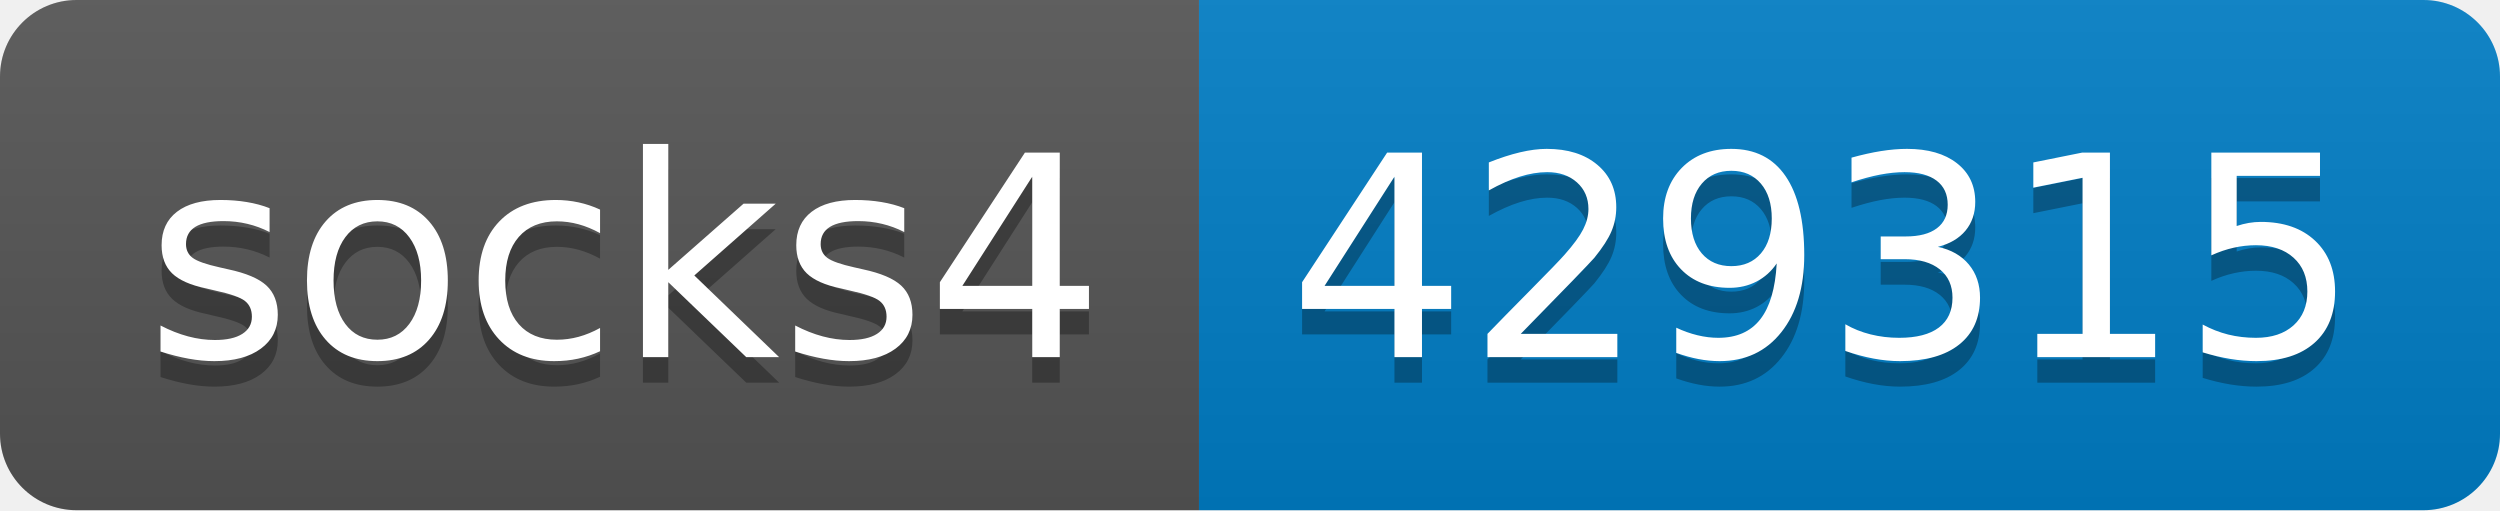
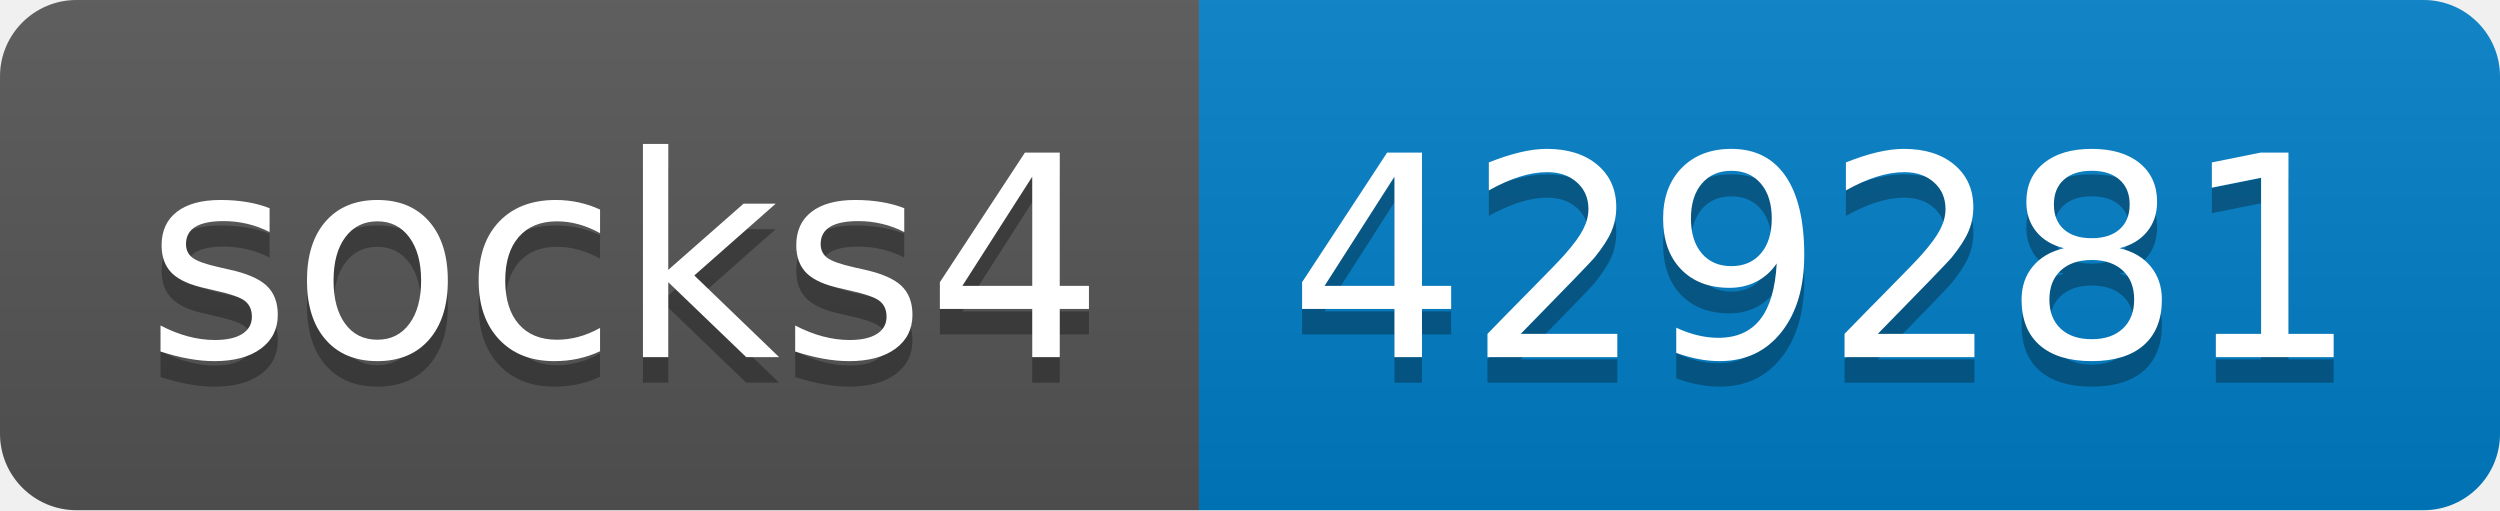
- <svg xmlns="http://www.w3.org/2000/svg" width="98" height="20" role="img" aria-label="socks4: 429315">
+ <svg xmlns="http://www.w3.org/2000/svg" width="98" height="20" role="img" aria-label="socks4: 429281">
  <linearGradient id="s" x2="0" y2="100%">
    <stop offset="0" stop-color="#bbb" stop-opacity=".1" />
    <stop offset="1" stop-opacity=".1" />
  </linearGradient>
  <clipPath id="r">
    <rect width="98" height="20" rx="3" fill="#fff" />
  </clipPath>
  <g clip-path="url(#r)">
    <rect width="47" height="20" fill="#555" />
    <rect x="47" width="51" height="20" fill="#007ec6" />
    <rect width="98" height="20" fill="url(#s)" />
  </g>
  <g fill="#fff" text-anchor="middle" font-family="Verdana,Geneva,DejaVu Sans,sans-serif" text-rendering="geometricPrecision" font-size="110">
    <text aria-hidden="true" x="245" y="150" fill="#010101" fill-opacity=".3" transform="scale(.1)" textLength="370">socks4</text>
    <text x="245" y="140" transform="scale(.1)" fill="#fff" textLength="370">socks4</text>
-     <text aria-hidden="true" x="715" y="150" fill="#010101" fill-opacity=".3" transform="scale(.1)" textLength="410">429315</text>
-     <text x="715" y="140" transform="scale(.1)" fill="#fff" textLength="410">429315</text>
+     <text aria-hidden="true" x="715" y="150" fill="#010101" fill-opacity=".3" transform="scale(.1)" textLength="410">429281</text>
+     <text x="715" y="140" transform="scale(.1)" fill="#fff" textLength="410">429281</text>
  </g>
</svg>
